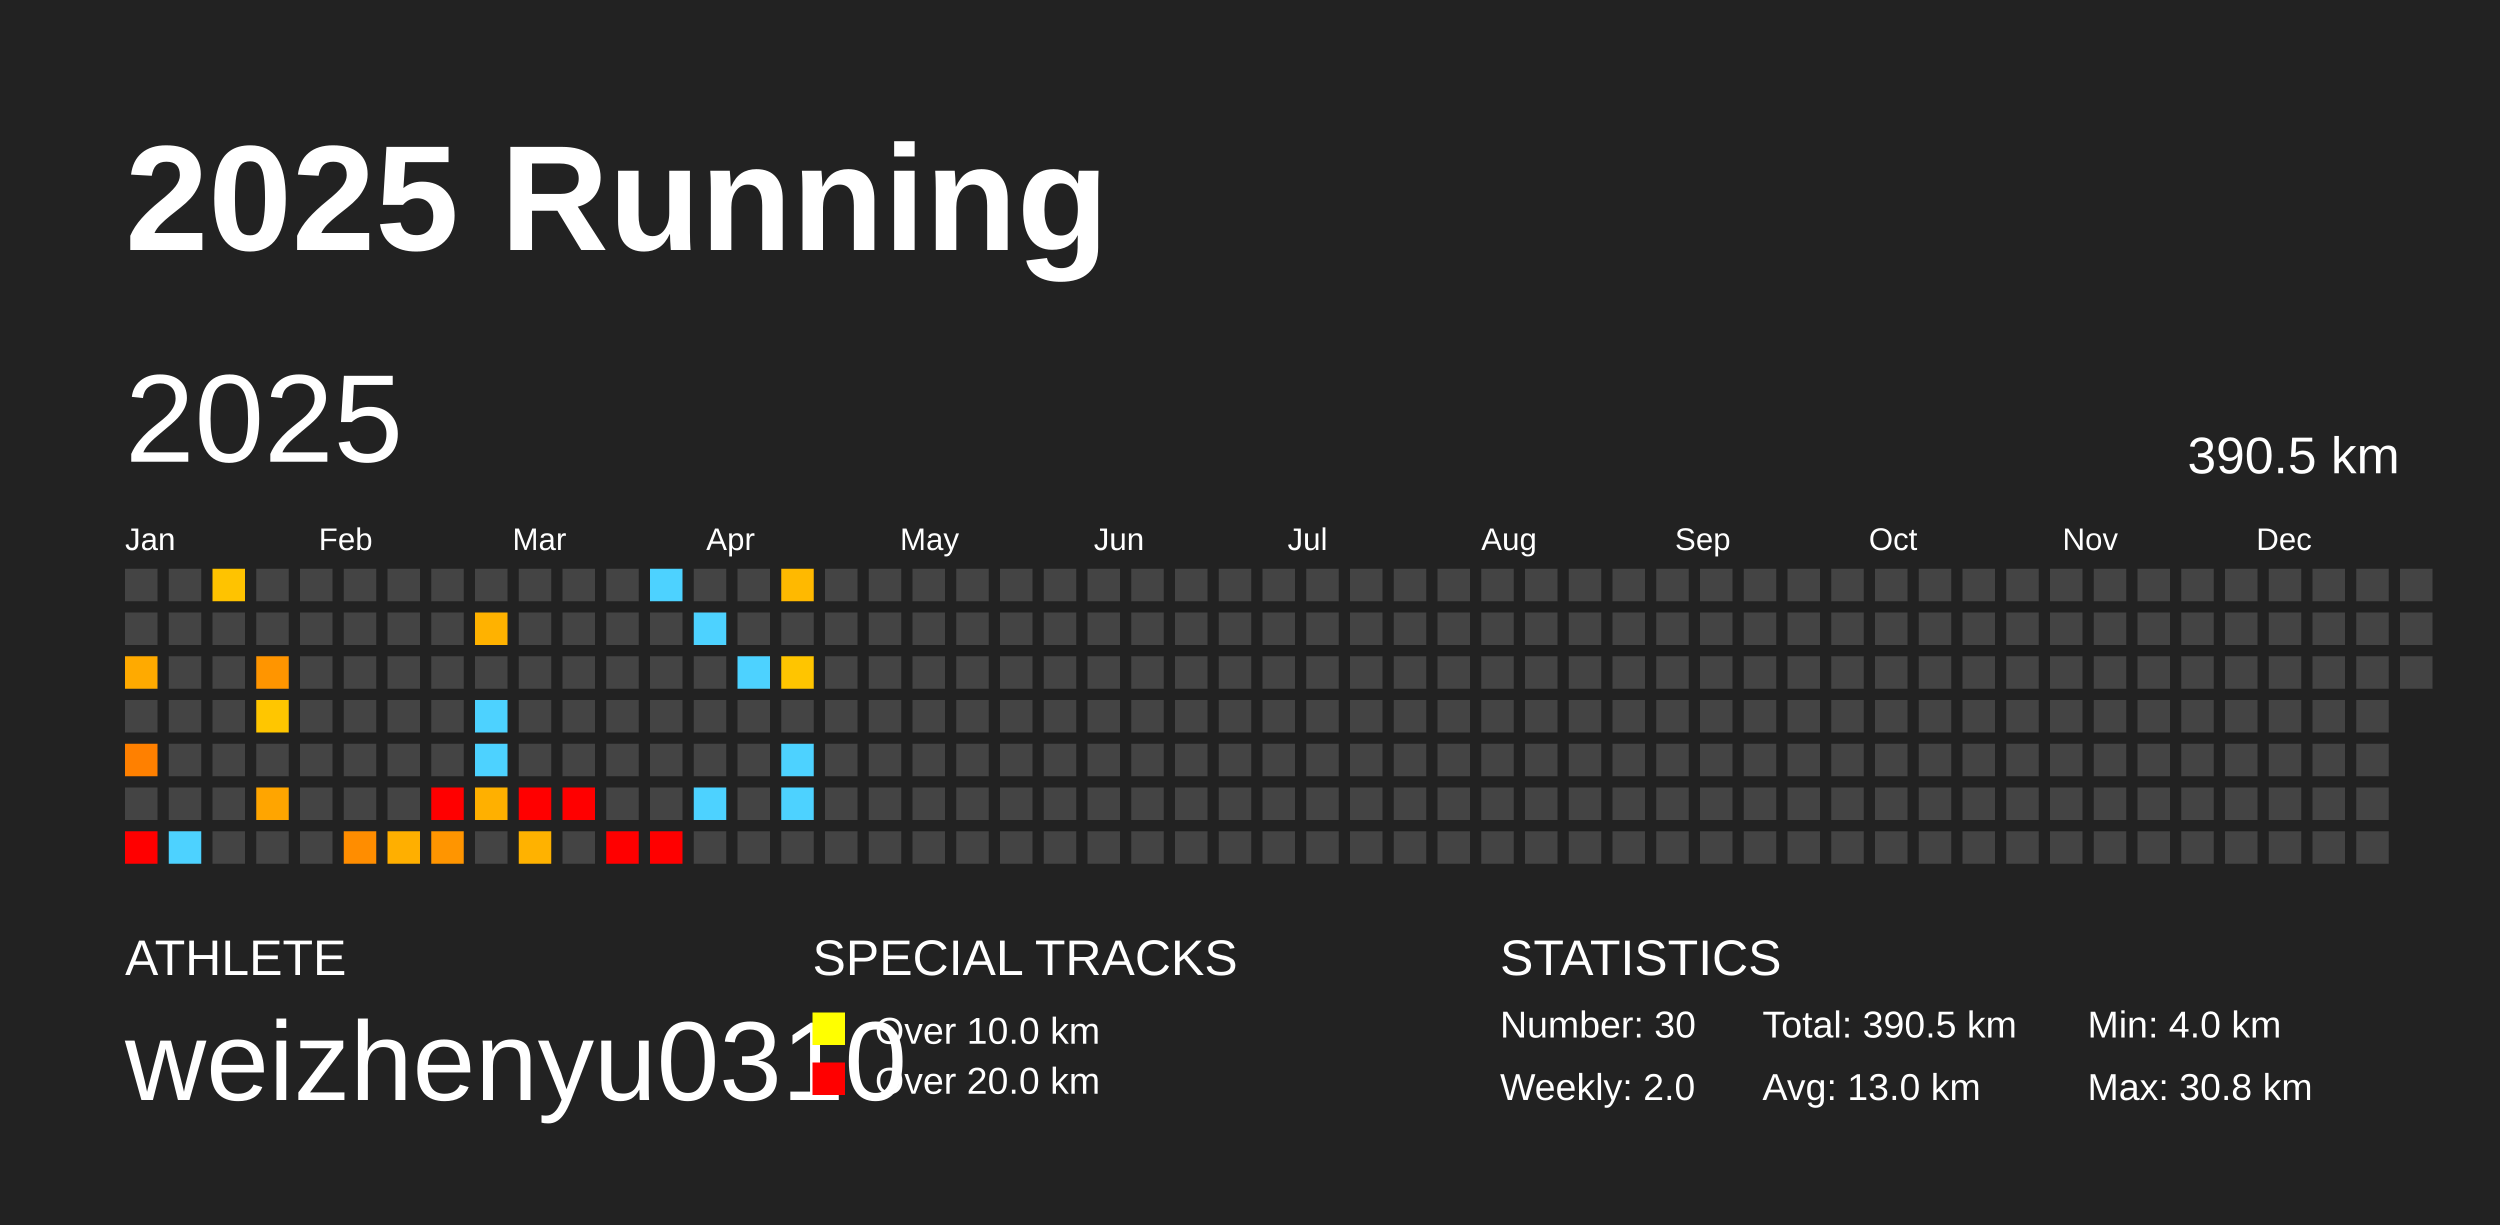
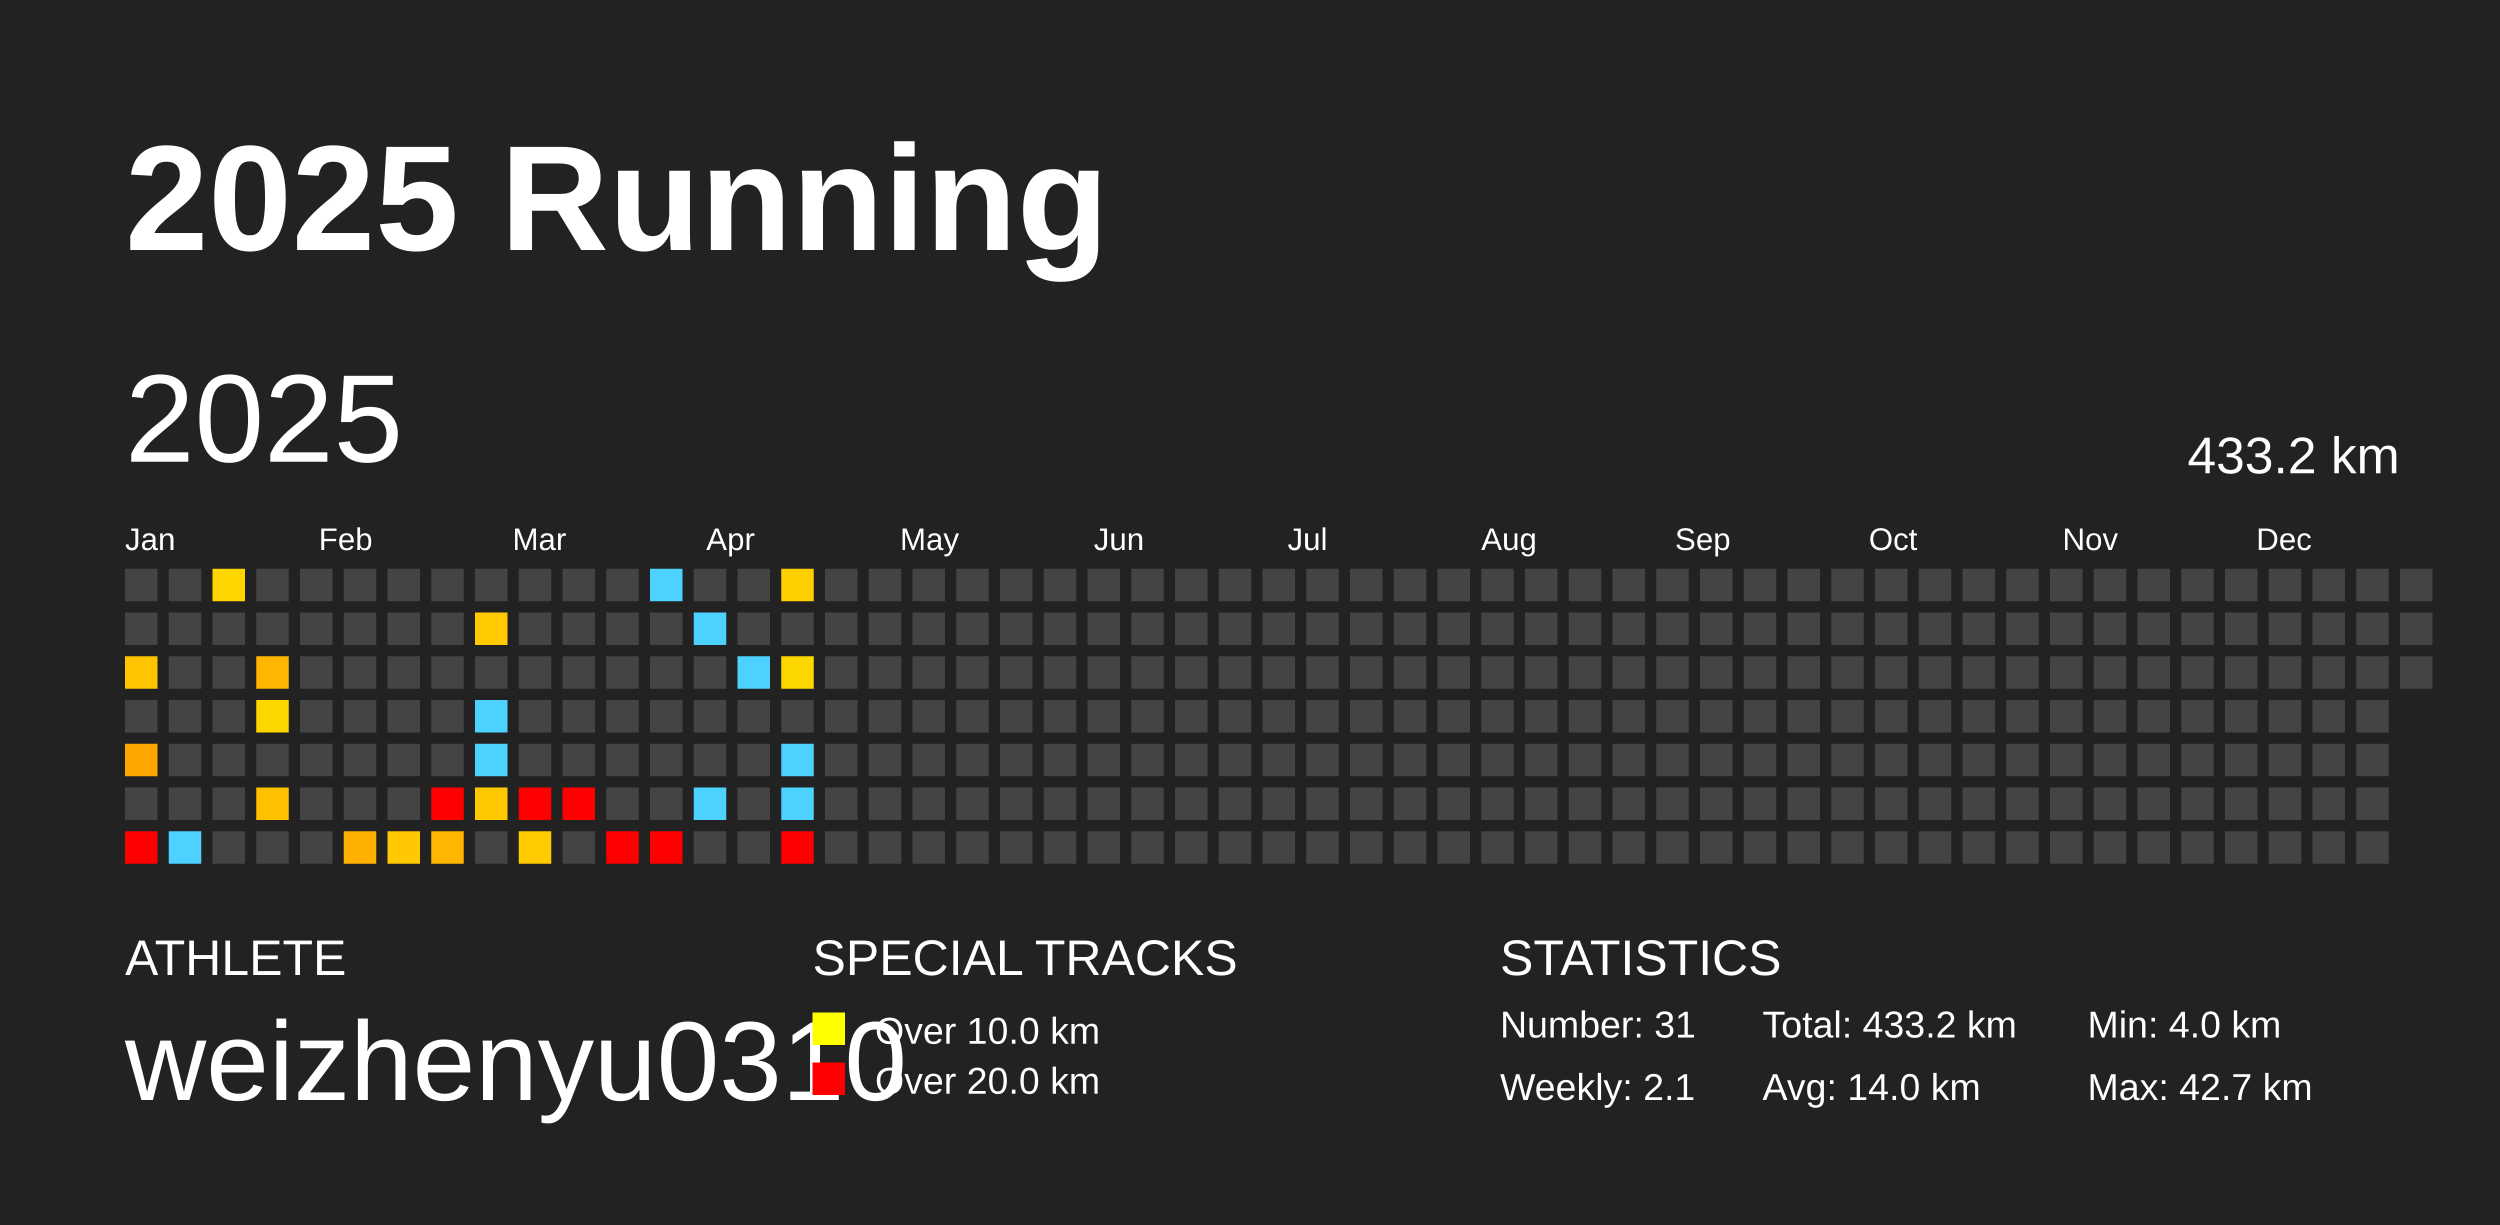
<svg xmlns="http://www.w3.org/2000/svg" baseProfile="full" height="98mm" version="1.1" viewBox="0,0,200,98" width="200mm">
  <defs />
  <rect fill="#222222" height="98" width="200" x="0" y="0" />
  <text fill="#FFFFFF" style="font-size:12px; font-family:Arial; font-weight:bold;" x="10" y="20">2025 Running</text>
  <text fill="#FFFFFF" style="font-size:4px; font-family:Arial" x="10" y="78">ATHLETE</text>
  <text fill="#FFFFFF" style="font-size:9px; font-family:Arial" x="10" y="88">weizhenyu0310</text>
  <text fill="#FFFFFF" style="font-size:4px; font-family:Arial" x="65" y="78">SPECIAL TRACKS</text>
  <rect fill="yellow" height="2.6" width="2.6" x="65" y="81" />
  <text fill="#FFFFFF" style="font-size:3px; font-family:Arial" x="70" y="83.5">Over 10.0 km</text>
  <rect fill="red" height="2.6" width="2.6" x="65" y="85" />
  <text fill="#FFFFFF" style="font-size:3px; font-family:Arial" x="70" y="87.5">Over 20.0 km</text>
  <text fill="#FFFFFF" style="font-size:4px; font-family:Arial" x="120" y="78">STATISTICS</text>
-   <text fill="#FFFFFF" style="font-size:3px; font-family:Arial" x="120" y="83">Number: 30</text>
-   <text fill="#FFFFFF" style="font-size:3px; font-family:Arial" x="120" y="88">Weekly: 2.0</text>
-   <text fill="#FFFFFF" style="font-size:3px; font-family:Arial" x="141" y="83">Total: 390.5 km</text>
-   <text fill="#FFFFFF" style="font-size:3px; font-family:Arial" x="141" y="88">Avg: 13.0 km</text>
+   <text fill="#FFFFFF" style="font-size:3px; font-family:Arial" x="120" y="83">Number: 31</text>
+   <text fill="#FFFFFF" style="font-size:3px; font-family:Arial" x="120" y="88">Weekly: 2.1</text>
+   <text fill="#FFFFFF" style="font-size:3px; font-family:Arial" x="141" y="83">Total: 433.2 km</text>
+   <text fill="#FFFFFF" style="font-size:3px; font-family:Arial" x="141" y="88">Avg: 14.0 km</text>
  <text fill="#FFFFFF" style="font-size:3px; font-family:Arial" x="167" y="83">Min: 4.0 km</text>
-   <text fill="#FFFFFF" style="font-size:3px; font-family:Arial" x="167" y="88">Max: 30.8 km</text>
+   <text fill="#FFFFFF" style="font-size:3px; font-family:Arial" x="167" y="88">Max: 42.7 km</text>
  <text dominant-baseline="hanging" fill="#FFFFFF" style="font-size:10.0px; font-family:Arial;" x="10" y="30">2025</text>
-   <text dominant-baseline="hanging" fill="#FFFFFF" style="font-size:4.125px; font-family:Arial;" x="175" y="35">390.5 km</text>
+   <text dominant-baseline="hanging" fill="#FFFFFF" style="font-size:4.125px; font-family:Arial;" x="175" y="35">433.2 km</text>
  <text fill="#FFFFFF" style="font-size:2.5px; font-family:Arial" x="10.0" y="44">Jan</text>
  <text fill="#FFFFFF" style="font-size:2.5px; font-family:Arial" x="25.5" y="44">Feb</text>
  <text fill="#FFFFFF" style="font-size:2.5px; font-family:Arial" x="41.0" y="44">Mar</text>
  <text fill="#FFFFFF" style="font-size:2.5px; font-family:Arial" x="56.5" y="44">Apr</text>
  <text fill="#FFFFFF" style="font-size:2.5px; font-family:Arial" x="72.0" y="44">May</text>
  <text fill="#FFFFFF" style="font-size:2.5px; font-family:Arial" x="87.5" y="44">Jun</text>
  <text fill="#FFFFFF" style="font-size:2.5px; font-family:Arial" x="103.0" y="44">Jul</text>
  <text fill="#FFFFFF" style="font-size:2.5px; font-family:Arial" x="118.5" y="44">Aug</text>
  <text fill="#FFFFFF" style="font-size:2.5px; font-family:Arial" x="134.0" y="44">Sep</text>
  <text fill="#FFFFFF" style="font-size:2.5px; font-family:Arial" x="149.5" y="44">Oct</text>
  <text fill="#FFFFFF" style="font-size:2.5px; font-family:Arial" x="165.0" y="44">Nov</text>
  <text fill="#FFFFFF" style="font-size:2.5px; font-family:Arial" x="180.5" y="44">Dec</text>
  <rect fill="#444444" height="2.6" width="2.6" x="10.0" y="45.5" />
  <rect fill="#444444" height="2.6" width="2.6" x="10.0" y="49.0" />
-   <rect fill="#ffaa00" height="2.6" width="2.6" x="10.0" y="52.5" />
+   <rect fill="#ffc400" height="2.6" width="2.6" x="10.0" y="52.5" />
  <rect fill="#444444" height="2.6" width="2.6" x="10.0" y="56.0" />
-   <rect fill="#ff8000" height="2.6" width="2.6" x="10.0" y="59.5" />
+   <rect fill="#ffa700" height="2.6" width="2.6" x="10.0" y="59.5" />
  <rect fill="#444444" height="2.6" width="2.6" x="10.0" y="63.0" />
  <rect fill="red" height="2.6" width="2.6" x="10.0" y="66.5" />
  <rect fill="#444444" height="2.6" width="2.6" x="13.5" y="45.5" />
  <rect fill="#444444" height="2.6" width="2.6" x="13.5" y="49.0" />
  <rect fill="#444444" height="2.6" width="2.6" x="13.5" y="52.5" />
  <rect fill="#444444" height="2.6" width="2.6" x="13.5" y="56.0" />
  <rect fill="#444444" height="2.6" width="2.6" x="13.5" y="59.5" />
  <rect fill="#444444" height="2.6" width="2.6" x="13.5" y="63.0" />
  <rect fill="#4dd2ff" height="2.6" width="2.6" x="13.5" y="66.5" />
-   <rect fill="#ffc300" height="2.6" width="2.6" x="17.0" y="45.5" />
+   <rect fill="#ffd500" height="2.6" width="2.6" x="17.0" y="45.5" />
  <rect fill="#444444" height="2.6" width="2.6" x="17.0" y="49.0" />
  <rect fill="#444444" height="2.6" width="2.6" x="17.0" y="52.5" />
  <rect fill="#444444" height="2.6" width="2.6" x="17.0" y="56.0" />
  <rect fill="#444444" height="2.6" width="2.6" x="17.0" y="59.5" />
  <rect fill="#444444" height="2.6" width="2.6" x="17.0" y="63.0" />
  <rect fill="#444444" height="2.6" width="2.6" x="17.0" y="66.5" />
  <rect fill="#444444" height="2.6" width="2.6" x="20.5" y="45.5" />
  <rect fill="#444444" height="2.6" width="2.6" x="20.5" y="49.0" />
-   <rect fill="#ff9500" height="2.6" width="2.6" x="20.5" y="52.5" />
-   <rect fill="#ffc600" height="2.6" width="2.6" x="20.5" y="56.0" />
+   <rect fill="#ffb600" height="2.6" width="2.6" x="20.5" y="52.5" />
+   <rect fill="#ffd700" height="2.6" width="2.6" x="20.5" y="56.0" />
  <rect fill="#444444" height="2.6" width="2.6" x="20.5" y="59.5" />
-   <rect fill="#ffa500" height="2.6" width="2.6" x="20.5" y="63.0" />
+   <rect fill="#ffc000" height="2.6" width="2.6" x="20.5" y="63.0" />
  <rect fill="#444444" height="2.6" width="2.6" x="20.5" y="66.5" />
  <rect fill="#444444" height="2.6" width="2.6" x="24.0" y="45.5" />
  <rect fill="#444444" height="2.6" width="2.6" x="24.0" y="49.0" />
  <rect fill="#444444" height="2.6" width="2.6" x="24.0" y="52.5" />
  <rect fill="#444444" height="2.6" width="2.6" x="24.0" y="56.0" />
  <rect fill="#444444" height="2.6" width="2.6" x="24.0" y="59.5" />
  <rect fill="#444444" height="2.6" width="2.6" x="24.0" y="63.0" />
  <rect fill="#444444" height="2.6" width="2.6" x="24.0" y="66.5" />
  <rect fill="#444444" height="2.6" width="2.6" x="27.5" y="45.5" />
  <rect fill="#444444" height="2.6" width="2.6" x="27.5" y="49.0" />
  <rect fill="#444444" height="2.6" width="2.6" x="27.5" y="52.5" />
  <rect fill="#444444" height="2.6" width="2.6" x="27.5" y="56.0" />
  <rect fill="#444444" height="2.6" width="2.6" x="27.5" y="59.5" />
  <rect fill="#444444" height="2.6" width="2.6" x="27.5" y="63.0" />
-   <rect fill="#ff8d00" height="2.6" width="2.6" x="27.5" y="66.5" />
+   <rect fill="#ffb000" height="2.6" width="2.6" x="27.5" y="66.5" />
  <rect fill="#444444" height="2.6" width="2.6" x="31.0" y="45.5" />
  <rect fill="#444444" height="2.6" width="2.6" x="31.0" y="49.0" />
  <rect fill="#444444" height="2.6" width="2.6" x="31.0" y="52.5" />
  <rect fill="#444444" height="2.6" width="2.6" x="31.0" y="56.0" />
  <rect fill="#444444" height="2.6" width="2.6" x="31.0" y="59.5" />
  <rect fill="#444444" height="2.6" width="2.6" x="31.0" y="63.0" />
-   <rect fill="#ffaf00" height="2.6" width="2.6" x="31.0" y="66.5" />
+   <rect fill="#ffc800" height="2.6" width="2.6" x="31.0" y="66.5" />
  <rect fill="#444444" height="2.6" width="2.6" x="34.5" y="45.5" />
  <rect fill="#444444" height="2.6" width="2.6" x="34.5" y="49.0" />
  <rect fill="#444444" height="2.6" width="2.6" x="34.5" y="52.5" />
  <rect fill="#444444" height="2.6" width="2.6" x="34.5" y="56.0" />
  <rect fill="#444444" height="2.6" width="2.6" x="34.5" y="59.5" />
  <rect fill="red" height="2.6" width="2.6" x="34.5" y="63.0" />
-   <rect fill="#ff9500" height="2.6" width="2.6" x="34.5" y="66.5" />
+   <rect fill="#ffb600" height="2.6" width="2.6" x="34.5" y="66.5" />
  <rect fill="#444444" height="2.6" width="2.6" x="38.0" y="45.5" />
-   <rect fill="#ffb200" height="2.6" width="2.6" x="38.0" y="49.0" />
+   <rect fill="#ffca00" height="2.6" width="2.6" x="38.0" y="49.0" />
  <rect fill="#444444" height="2.6" width="2.6" x="38.0" y="52.5" />
  <rect fill="#4dd2ff" height="2.6" width="2.6" x="38.0" y="56.0" />
  <rect fill="#4dd2ff" height="2.6" width="2.6" x="38.0" y="59.5" />
-   <rect fill="#ffb000" height="2.6" width="2.6" x="38.0" y="63.0" />
+   <rect fill="#ffc900" height="2.6" width="2.6" x="38.0" y="63.0" />
  <rect fill="#444444" height="2.6" width="2.6" x="38.0" y="66.5" />
  <rect fill="#444444" height="2.6" width="2.6" x="41.5" y="45.5" />
  <rect fill="#444444" height="2.6" width="2.6" x="41.5" y="49.0" />
  <rect fill="#444444" height="2.6" width="2.6" x="41.5" y="52.5" />
  <rect fill="#444444" height="2.6" width="2.6" x="41.5" y="56.0" />
  <rect fill="#444444" height="2.6" width="2.6" x="41.5" y="59.5" />
  <rect fill="red" height="2.6" width="2.6" x="41.5" y="63.0" />
-   <rect fill="#ffb200" height="2.6" width="2.6" x="41.5" y="66.5" />
+   <rect fill="#ffca00" height="2.6" width="2.6" x="41.5" y="66.5" />
  <rect fill="#444444" height="2.6" width="2.6" x="45.0" y="45.5" />
  <rect fill="#444444" height="2.6" width="2.6" x="45.0" y="49.0" />
  <rect fill="#444444" height="2.6" width="2.6" x="45.0" y="52.5" />
  <rect fill="#444444" height="2.6" width="2.6" x="45.0" y="56.0" />
  <rect fill="#444444" height="2.6" width="2.6" x="45.0" y="59.5" />
  <rect fill="red" height="2.6" width="2.6" x="45.0" y="63.0" />
  <rect fill="#444444" height="2.6" width="2.6" x="45.0" y="66.5" />
  <rect fill="#444444" height="2.6" width="2.6" x="48.5" y="45.5" />
  <rect fill="#444444" height="2.6" width="2.6" x="48.5" y="49.0" />
  <rect fill="#444444" height="2.6" width="2.6" x="48.5" y="52.5" />
  <rect fill="#444444" height="2.6" width="2.6" x="48.5" y="56.0" />
  <rect fill="#444444" height="2.6" width="2.6" x="48.5" y="59.5" />
  <rect fill="#444444" height="2.6" width="2.6" x="48.5" y="63.0" />
  <rect fill="red" height="2.6" width="2.6" x="48.5" y="66.5" />
  <rect fill="#4dd2ff" height="2.6" width="2.6" x="52.0" y="45.5" />
  <rect fill="#444444" height="2.6" width="2.6" x="52.0" y="49.0" />
  <rect fill="#444444" height="2.6" width="2.6" x="52.0" y="52.5" />
  <rect fill="#444444" height="2.6" width="2.6" x="52.0" y="56.0" />
  <rect fill="#444444" height="2.6" width="2.6" x="52.0" y="59.5" />
  <rect fill="#444444" height="2.6" width="2.6" x="52.0" y="63.0" />
  <rect fill="red" height="2.6" width="2.6" x="52.0" y="66.5" />
  <rect fill="#444444" height="2.6" width="2.6" x="55.5" y="45.5" />
  <rect fill="#4dd2ff" height="2.6" width="2.6" x="55.5" y="49.0" />
  <rect fill="#444444" height="2.6" width="2.6" x="55.5" y="52.5" />
  <rect fill="#444444" height="2.6" width="2.6" x="55.5" y="56.0" />
  <rect fill="#444444" height="2.6" width="2.6" x="55.5" y="59.5" />
  <rect fill="#4dd2ff" height="2.6" width="2.6" x="55.5" y="63.0" />
  <rect fill="#444444" height="2.6" width="2.6" x="55.5" y="66.5" />
  <rect fill="#444444" height="2.6" width="2.6" x="59.0" y="45.5" />
  <rect fill="#444444" height="2.6" width="2.6" x="59.0" y="49.0" />
  <rect fill="#4dd2ff" height="2.6" width="2.6" x="59.0" y="52.5" />
  <rect fill="#444444" height="2.6" width="2.6" x="59.0" y="56.0" />
  <rect fill="#444444" height="2.6" width="2.6" x="59.0" y="59.5" />
  <rect fill="#444444" height="2.6" width="2.6" x="59.0" y="63.0" />
  <rect fill="#444444" height="2.6" width="2.6" x="59.0" y="66.5" />
-   <rect fill="#ffb900" height="2.6" width="2.6" x="62.5" y="45.5" />
+   <rect fill="#ffcf00" height="2.6" width="2.6" x="62.5" y="45.5" />
  <rect fill="#444444" height="2.6" width="2.6" x="62.5" y="49.0" />
-   <rect fill="#ffc500" height="2.6" width="2.6" x="62.5" y="52.5" />
+   <rect fill="#ffd700" height="2.6" width="2.6" x="62.5" y="52.5" />
  <rect fill="#444444" height="2.6" width="2.6" x="62.5" y="56.0" />
  <rect fill="#4dd2ff" height="2.6" width="2.6" x="62.5" y="59.5" />
  <rect fill="#4dd2ff" height="2.6" width="2.6" x="62.5" y="63.0" />
-   <rect fill="#444444" height="2.6" width="2.6" x="62.5" y="66.5" />
+   <rect fill="red" height="2.6" width="2.6" x="62.5" y="66.5" />
  <rect fill="#444444" height="2.6" width="2.6" x="66.0" y="45.5" />
  <rect fill="#444444" height="2.6" width="2.6" x="66.0" y="49.0" />
  <rect fill="#444444" height="2.6" width="2.6" x="66.0" y="52.5" />
  <rect fill="#444444" height="2.6" width="2.6" x="66.0" y="56.0" />
  <rect fill="#444444" height="2.6" width="2.6" x="66.0" y="59.5" />
  <rect fill="#444444" height="2.6" width="2.6" x="66.0" y="63.0" />
  <rect fill="#444444" height="2.6" width="2.6" x="66.0" y="66.5" />
  <rect fill="#444444" height="2.6" width="2.6" x="69.5" y="45.5" />
  <rect fill="#444444" height="2.6" width="2.6" x="69.5" y="49.0" />
  <rect fill="#444444" height="2.6" width="2.6" x="69.5" y="52.5" />
  <rect fill="#444444" height="2.6" width="2.6" x="69.5" y="56.0" />
  <rect fill="#444444" height="2.6" width="2.6" x="69.5" y="59.5" />
  <rect fill="#444444" height="2.6" width="2.6" x="69.5" y="63.0" />
  <rect fill="#444444" height="2.6" width="2.6" x="69.5" y="66.5" />
  <rect fill="#444444" height="2.6" width="2.6" x="73.0" y="45.5" />
  <rect fill="#444444" height="2.6" width="2.6" x="73.0" y="49.0" />
  <rect fill="#444444" height="2.6" width="2.6" x="73.0" y="52.5" />
  <rect fill="#444444" height="2.6" width="2.6" x="73.0" y="56.0" />
  <rect fill="#444444" height="2.6" width="2.6" x="73.0" y="59.5" />
  <rect fill="#444444" height="2.6" width="2.6" x="73.0" y="63.0" />
  <rect fill="#444444" height="2.6" width="2.6" x="73.0" y="66.5" />
  <rect fill="#444444" height="2.6" width="2.6" x="76.5" y="45.5" />
  <rect fill="#444444" height="2.6" width="2.6" x="76.5" y="49.0" />
  <rect fill="#444444" height="2.6" width="2.6" x="76.5" y="52.5" />
  <rect fill="#444444" height="2.6" width="2.6" x="76.5" y="56.0" />
  <rect fill="#444444" height="2.6" width="2.6" x="76.5" y="59.5" />
  <rect fill="#444444" height="2.6" width="2.6" x="76.5" y="63.0" />
  <rect fill="#444444" height="2.6" width="2.6" x="76.5" y="66.5" />
  <rect fill="#444444" height="2.6" width="2.6" x="80.0" y="45.5" />
  <rect fill="#444444" height="2.6" width="2.6" x="80.0" y="49.0" />
  <rect fill="#444444" height="2.6" width="2.6" x="80.0" y="52.5" />
  <rect fill="#444444" height="2.6" width="2.6" x="80.0" y="56.0" />
  <rect fill="#444444" height="2.6" width="2.6" x="80.0" y="59.5" />
  <rect fill="#444444" height="2.6" width="2.6" x="80.0" y="63.0" />
  <rect fill="#444444" height="2.6" width="2.6" x="80.0" y="66.5" />
  <rect fill="#444444" height="2.6" width="2.6" x="83.5" y="45.5" />
  <rect fill="#444444" height="2.6" width="2.6" x="83.5" y="49.0" />
  <rect fill="#444444" height="2.6" width="2.6" x="83.5" y="52.5" />
  <rect fill="#444444" height="2.6" width="2.6" x="83.5" y="56.0" />
  <rect fill="#444444" height="2.6" width="2.6" x="83.5" y="59.5" />
  <rect fill="#444444" height="2.6" width="2.6" x="83.5" y="63.0" />
  <rect fill="#444444" height="2.6" width="2.6" x="83.5" y="66.5" />
  <rect fill="#444444" height="2.6" width="2.6" x="87.0" y="45.5" />
  <rect fill="#444444" height="2.6" width="2.6" x="87.0" y="49.0" />
  <rect fill="#444444" height="2.6" width="2.6" x="87.0" y="52.5" />
  <rect fill="#444444" height="2.6" width="2.6" x="87.0" y="56.0" />
  <rect fill="#444444" height="2.6" width="2.6" x="87.0" y="59.5" />
  <rect fill="#444444" height="2.6" width="2.6" x="87.0" y="63.0" />
  <rect fill="#444444" height="2.6" width="2.6" x="87.0" y="66.5" />
  <rect fill="#444444" height="2.6" width="2.6" x="90.5" y="45.5" />
  <rect fill="#444444" height="2.6" width="2.6" x="90.5" y="49.0" />
  <rect fill="#444444" height="2.6" width="2.6" x="90.5" y="52.5" />
  <rect fill="#444444" height="2.6" width="2.6" x="90.5" y="56.0" />
  <rect fill="#444444" height="2.6" width="2.6" x="90.5" y="59.5" />
  <rect fill="#444444" height="2.6" width="2.6" x="90.5" y="63.0" />
  <rect fill="#444444" height="2.6" width="2.6" x="90.5" y="66.5" />
  <rect fill="#444444" height="2.6" width="2.6" x="94.0" y="45.5" />
  <rect fill="#444444" height="2.6" width="2.6" x="94.0" y="49.0" />
  <rect fill="#444444" height="2.6" width="2.6" x="94.0" y="52.5" />
  <rect fill="#444444" height="2.6" width="2.6" x="94.0" y="56.0" />
  <rect fill="#444444" height="2.6" width="2.6" x="94.0" y="59.5" />
  <rect fill="#444444" height="2.6" width="2.6" x="94.0" y="63.0" />
  <rect fill="#444444" height="2.6" width="2.6" x="94.0" y="66.5" />
  <rect fill="#444444" height="2.6" width="2.6" x="97.5" y="45.5" />
  <rect fill="#444444" height="2.6" width="2.6" x="97.5" y="49.0" />
  <rect fill="#444444" height="2.6" width="2.6" x="97.5" y="52.5" />
  <rect fill="#444444" height="2.6" width="2.6" x="97.5" y="56.0" />
  <rect fill="#444444" height="2.6" width="2.6" x="97.5" y="59.5" />
  <rect fill="#444444" height="2.6" width="2.6" x="97.5" y="63.0" />
  <rect fill="#444444" height="2.6" width="2.6" x="97.5" y="66.5" />
  <rect fill="#444444" height="2.6" width="2.6" x="101.0" y="45.5" />
  <rect fill="#444444" height="2.6" width="2.6" x="101.0" y="49.0" />
  <rect fill="#444444" height="2.6" width="2.6" x="101.0" y="52.5" />
  <rect fill="#444444" height="2.6" width="2.6" x="101.0" y="56.0" />
  <rect fill="#444444" height="2.6" width="2.6" x="101.0" y="59.5" />
  <rect fill="#444444" height="2.6" width="2.6" x="101.0" y="63.0" />
  <rect fill="#444444" height="2.6" width="2.6" x="101.0" y="66.5" />
  <rect fill="#444444" height="2.6" width="2.6" x="104.5" y="45.5" />
  <rect fill="#444444" height="2.6" width="2.6" x="104.5" y="49.0" />
  <rect fill="#444444" height="2.6" width="2.6" x="104.5" y="52.5" />
  <rect fill="#444444" height="2.6" width="2.6" x="104.5" y="56.0" />
  <rect fill="#444444" height="2.6" width="2.6" x="104.5" y="59.5" />
  <rect fill="#444444" height="2.6" width="2.6" x="104.5" y="63.0" />
  <rect fill="#444444" height="2.6" width="2.6" x="104.5" y="66.5" />
  <rect fill="#444444" height="2.6" width="2.6" x="108.0" y="45.5" />
  <rect fill="#444444" height="2.6" width="2.6" x="108.0" y="49.0" />
  <rect fill="#444444" height="2.6" width="2.6" x="108.0" y="52.5" />
  <rect fill="#444444" height="2.6" width="2.6" x="108.0" y="56.0" />
  <rect fill="#444444" height="2.6" width="2.6" x="108.0" y="59.5" />
  <rect fill="#444444" height="2.6" width="2.6" x="108.0" y="63.0" />
  <rect fill="#444444" height="2.6" width="2.6" x="108.0" y="66.5" />
  <rect fill="#444444" height="2.6" width="2.6" x="111.5" y="45.5" />
  <rect fill="#444444" height="2.6" width="2.6" x="111.5" y="49.0" />
  <rect fill="#444444" height="2.6" width="2.6" x="111.5" y="52.5" />
  <rect fill="#444444" height="2.6" width="2.6" x="111.5" y="56.0" />
  <rect fill="#444444" height="2.6" width="2.6" x="111.5" y="59.5" />
  <rect fill="#444444" height="2.6" width="2.6" x="111.5" y="63.0" />
  <rect fill="#444444" height="2.6" width="2.6" x="111.5" y="66.5" />
  <rect fill="#444444" height="2.6" width="2.6" x="115.0" y="45.5" />
  <rect fill="#444444" height="2.6" width="2.6" x="115.0" y="49.0" />
  <rect fill="#444444" height="2.6" width="2.6" x="115.0" y="52.5" />
  <rect fill="#444444" height="2.6" width="2.6" x="115.0" y="56.0" />
  <rect fill="#444444" height="2.6" width="2.6" x="115.0" y="59.5" />
  <rect fill="#444444" height="2.6" width="2.6" x="115.0" y="63.0" />
  <rect fill="#444444" height="2.6" width="2.6" x="115.0" y="66.5" />
  <rect fill="#444444" height="2.6" width="2.6" x="118.5" y="45.5" />
  <rect fill="#444444" height="2.6" width="2.6" x="118.5" y="49.0" />
  <rect fill="#444444" height="2.6" width="2.6" x="118.5" y="52.5" />
  <rect fill="#444444" height="2.6" width="2.6" x="118.5" y="56.0" />
  <rect fill="#444444" height="2.6" width="2.6" x="118.5" y="59.5" />
  <rect fill="#444444" height="2.6" width="2.6" x="118.5" y="63.0" />
  <rect fill="#444444" height="2.6" width="2.6" x="118.5" y="66.5" />
  <rect fill="#444444" height="2.6" width="2.6" x="122.0" y="45.5" />
  <rect fill="#444444" height="2.6" width="2.6" x="122.0" y="49.0" />
  <rect fill="#444444" height="2.6" width="2.6" x="122.0" y="52.5" />
  <rect fill="#444444" height="2.6" width="2.6" x="122.0" y="56.0" />
  <rect fill="#444444" height="2.6" width="2.6" x="122.0" y="59.5" />
  <rect fill="#444444" height="2.6" width="2.6" x="122.0" y="63.0" />
  <rect fill="#444444" height="2.6" width="2.6" x="122.0" y="66.5" />
  <rect fill="#444444" height="2.6" width="2.6" x="125.5" y="45.5" />
  <rect fill="#444444" height="2.6" width="2.6" x="125.5" y="49.0" />
  <rect fill="#444444" height="2.6" width="2.6" x="125.5" y="52.5" />
  <rect fill="#444444" height="2.6" width="2.6" x="125.5" y="56.0" />
  <rect fill="#444444" height="2.6" width="2.6" x="125.5" y="59.5" />
  <rect fill="#444444" height="2.6" width="2.6" x="125.5" y="63.0" />
  <rect fill="#444444" height="2.6" width="2.6" x="125.5" y="66.5" />
  <rect fill="#444444" height="2.6" width="2.6" x="129.0" y="45.5" />
  <rect fill="#444444" height="2.6" width="2.6" x="129.0" y="49.0" />
  <rect fill="#444444" height="2.6" width="2.6" x="129.0" y="52.5" />
  <rect fill="#444444" height="2.6" width="2.6" x="129.0" y="56.0" />
  <rect fill="#444444" height="2.6" width="2.6" x="129.0" y="59.5" />
  <rect fill="#444444" height="2.6" width="2.6" x="129.0" y="63.0" />
  <rect fill="#444444" height="2.6" width="2.6" x="129.0" y="66.5" />
  <rect fill="#444444" height="2.6" width="2.6" x="132.5" y="45.5" />
  <rect fill="#444444" height="2.6" width="2.6" x="132.5" y="49.0" />
  <rect fill="#444444" height="2.6" width="2.6" x="132.5" y="52.5" />
  <rect fill="#444444" height="2.6" width="2.6" x="132.5" y="56.0" />
  <rect fill="#444444" height="2.6" width="2.6" x="132.5" y="59.5" />
  <rect fill="#444444" height="2.6" width="2.6" x="132.5" y="63.0" />
  <rect fill="#444444" height="2.6" width="2.6" x="132.5" y="66.5" />
  <rect fill="#444444" height="2.6" width="2.6" x="136.0" y="45.5" />
  <rect fill="#444444" height="2.6" width="2.6" x="136.0" y="49.0" />
  <rect fill="#444444" height="2.6" width="2.6" x="136.0" y="52.5" />
  <rect fill="#444444" height="2.6" width="2.6" x="136.0" y="56.0" />
  <rect fill="#444444" height="2.6" width="2.6" x="136.0" y="59.5" />
  <rect fill="#444444" height="2.6" width="2.6" x="136.0" y="63.0" />
  <rect fill="#444444" height="2.6" width="2.6" x="136.0" y="66.5" />
  <rect fill="#444444" height="2.6" width="2.6" x="139.5" y="45.5" />
  <rect fill="#444444" height="2.6" width="2.6" x="139.5" y="49.0" />
  <rect fill="#444444" height="2.6" width="2.6" x="139.5" y="52.5" />
  <rect fill="#444444" height="2.6" width="2.6" x="139.5" y="56.0" />
  <rect fill="#444444" height="2.6" width="2.6" x="139.5" y="59.5" />
  <rect fill="#444444" height="2.6" width="2.6" x="139.5" y="63.0" />
  <rect fill="#444444" height="2.6" width="2.6" x="139.5" y="66.5" />
  <rect fill="#444444" height="2.6" width="2.6" x="143.0" y="45.5" />
  <rect fill="#444444" height="2.6" width="2.6" x="143.0" y="49.0" />
  <rect fill="#444444" height="2.6" width="2.6" x="143.0" y="52.5" />
  <rect fill="#444444" height="2.6" width="2.6" x="143.0" y="56.0" />
  <rect fill="#444444" height="2.6" width="2.6" x="143.0" y="59.5" />
  <rect fill="#444444" height="2.6" width="2.6" x="143.0" y="63.0" />
  <rect fill="#444444" height="2.6" width="2.6" x="143.0" y="66.5" />
  <rect fill="#444444" height="2.6" width="2.6" x="146.5" y="45.5" />
  <rect fill="#444444" height="2.6" width="2.6" x="146.5" y="49.0" />
  <rect fill="#444444" height="2.6" width="2.6" x="146.5" y="52.5" />
  <rect fill="#444444" height="2.6" width="2.6" x="146.5" y="56.0" />
  <rect fill="#444444" height="2.6" width="2.6" x="146.5" y="59.5" />
  <rect fill="#444444" height="2.6" width="2.6" x="146.5" y="63.0" />
  <rect fill="#444444" height="2.6" width="2.6" x="146.5" y="66.5" />
  <rect fill="#444444" height="2.6" width="2.6" x="150.0" y="45.5" />
  <rect fill="#444444" height="2.6" width="2.6" x="150.0" y="49.0" />
  <rect fill="#444444" height="2.6" width="2.6" x="150.0" y="52.5" />
  <rect fill="#444444" height="2.6" width="2.6" x="150.0" y="56.0" />
  <rect fill="#444444" height="2.6" width="2.6" x="150.0" y="59.5" />
  <rect fill="#444444" height="2.6" width="2.6" x="150.0" y="63.0" />
  <rect fill="#444444" height="2.6" width="2.6" x="150.0" y="66.5" />
  <rect fill="#444444" height="2.6" width="2.6" x="153.5" y="45.5" />
  <rect fill="#444444" height="2.6" width="2.6" x="153.5" y="49.0" />
  <rect fill="#444444" height="2.6" width="2.6" x="153.5" y="52.5" />
  <rect fill="#444444" height="2.6" width="2.6" x="153.5" y="56.0" />
  <rect fill="#444444" height="2.6" width="2.6" x="153.5" y="59.5" />
  <rect fill="#444444" height="2.6" width="2.6" x="153.5" y="63.0" />
  <rect fill="#444444" height="2.6" width="2.6" x="153.5" y="66.5" />
  <rect fill="#444444" height="2.6" width="2.6" x="157.0" y="45.5" />
  <rect fill="#444444" height="2.6" width="2.6" x="157.0" y="49.0" />
  <rect fill="#444444" height="2.6" width="2.6" x="157.0" y="52.5" />
  <rect fill="#444444" height="2.6" width="2.6" x="157.0" y="56.0" />
  <rect fill="#444444" height="2.6" width="2.6" x="157.0" y="59.5" />
  <rect fill="#444444" height="2.6" width="2.6" x="157.0" y="63.0" />
  <rect fill="#444444" height="2.6" width="2.6" x="157.0" y="66.5" />
  <rect fill="#444444" height="2.6" width="2.6" x="160.5" y="45.5" />
  <rect fill="#444444" height="2.6" width="2.6" x="160.5" y="49.0" />
  <rect fill="#444444" height="2.6" width="2.6" x="160.5" y="52.5" />
  <rect fill="#444444" height="2.6" width="2.6" x="160.5" y="56.0" />
  <rect fill="#444444" height="2.6" width="2.6" x="160.5" y="59.5" />
  <rect fill="#444444" height="2.6" width="2.6" x="160.5" y="63.0" />
  <rect fill="#444444" height="2.6" width="2.6" x="160.5" y="66.5" />
  <rect fill="#444444" height="2.6" width="2.6" x="164.0" y="45.5" />
  <rect fill="#444444" height="2.6" width="2.6" x="164.0" y="49.0" />
  <rect fill="#444444" height="2.6" width="2.6" x="164.0" y="52.5" />
  <rect fill="#444444" height="2.6" width="2.6" x="164.0" y="56.0" />
  <rect fill="#444444" height="2.6" width="2.6" x="164.0" y="59.5" />
  <rect fill="#444444" height="2.6" width="2.6" x="164.0" y="63.0" />
  <rect fill="#444444" height="2.6" width="2.6" x="164.0" y="66.5" />
  <rect fill="#444444" height="2.6" width="2.6" x="167.5" y="45.5" />
  <rect fill="#444444" height="2.6" width="2.6" x="167.5" y="49.0" />
  <rect fill="#444444" height="2.6" width="2.6" x="167.5" y="52.5" />
  <rect fill="#444444" height="2.6" width="2.6" x="167.5" y="56.0" />
  <rect fill="#444444" height="2.6" width="2.6" x="167.5" y="59.5" />
  <rect fill="#444444" height="2.6" width="2.6" x="167.5" y="63.0" />
  <rect fill="#444444" height="2.6" width="2.6" x="167.5" y="66.5" />
  <rect fill="#444444" height="2.6" width="2.6" x="171.0" y="45.5" />
  <rect fill="#444444" height="2.6" width="2.6" x="171.0" y="49.0" />
  <rect fill="#444444" height="2.6" width="2.6" x="171.0" y="52.5" />
  <rect fill="#444444" height="2.6" width="2.6" x="171.0" y="56.0" />
  <rect fill="#444444" height="2.6" width="2.6" x="171.0" y="59.5" />
  <rect fill="#444444" height="2.6" width="2.6" x="171.0" y="63.0" />
  <rect fill="#444444" height="2.6" width="2.6" x="171.0" y="66.5" />
  <rect fill="#444444" height="2.6" width="2.6" x="174.5" y="45.5" />
  <rect fill="#444444" height="2.6" width="2.6" x="174.5" y="49.0" />
  <rect fill="#444444" height="2.6" width="2.6" x="174.5" y="52.5" />
  <rect fill="#444444" height="2.6" width="2.6" x="174.5" y="56.0" />
  <rect fill="#444444" height="2.6" width="2.6" x="174.5" y="59.5" />
  <rect fill="#444444" height="2.6" width="2.6" x="174.5" y="63.0" />
  <rect fill="#444444" height="2.6" width="2.6" x="174.5" y="66.5" />
  <rect fill="#444444" height="2.6" width="2.6" x="178.0" y="45.5" />
  <rect fill="#444444" height="2.6" width="2.6" x="178.0" y="49.0" />
  <rect fill="#444444" height="2.6" width="2.6" x="178.0" y="52.5" />
  <rect fill="#444444" height="2.6" width="2.6" x="178.0" y="56.0" />
  <rect fill="#444444" height="2.6" width="2.6" x="178.0" y="59.5" />
  <rect fill="#444444" height="2.6" width="2.6" x="178.0" y="63.0" />
  <rect fill="#444444" height="2.6" width="2.6" x="178.0" y="66.5" />
  <rect fill="#444444" height="2.6" width="2.6" x="181.5" y="45.5" />
  <rect fill="#444444" height="2.6" width="2.6" x="181.5" y="49.0" />
  <rect fill="#444444" height="2.6" width="2.6" x="181.5" y="52.5" />
  <rect fill="#444444" height="2.6" width="2.6" x="181.5" y="56.0" />
  <rect fill="#444444" height="2.6" width="2.6" x="181.5" y="59.5" />
  <rect fill="#444444" height="2.6" width="2.6" x="181.5" y="63.0" />
  <rect fill="#444444" height="2.6" width="2.6" x="181.5" y="66.5" />
  <rect fill="#444444" height="2.6" width="2.6" x="185.0" y="45.5" />
  <rect fill="#444444" height="2.6" width="2.6" x="185.0" y="49.0" />
  <rect fill="#444444" height="2.6" width="2.6" x="185.0" y="52.5" />
  <rect fill="#444444" height="2.6" width="2.6" x="185.0" y="56.0" />
  <rect fill="#444444" height="2.6" width="2.6" x="185.0" y="59.5" />
  <rect fill="#444444" height="2.6" width="2.6" x="185.0" y="63.0" />
  <rect fill="#444444" height="2.6" width="2.6" x="185.0" y="66.5" />
  <rect fill="#444444" height="2.6" width="2.6" x="188.5" y="45.5" />
  <rect fill="#444444" height="2.6" width="2.6" x="188.5" y="49.0" />
  <rect fill="#444444" height="2.6" width="2.6" x="188.5" y="52.5" />
  <rect fill="#444444" height="2.6" width="2.6" x="188.5" y="56.0" />
  <rect fill="#444444" height="2.6" width="2.6" x="188.5" y="59.5" />
  <rect fill="#444444" height="2.6" width="2.6" x="188.5" y="63.0" />
  <rect fill="#444444" height="2.6" width="2.6" x="188.5" y="66.5" />
  <rect fill="#444444" height="2.6" width="2.6" x="192.0" y="45.5" />
  <rect fill="#444444" height="2.6" width="2.6" x="192.0" y="49.0" />
  <rect fill="#444444" height="2.6" width="2.6" x="192.0" y="52.5" />
</svg>
